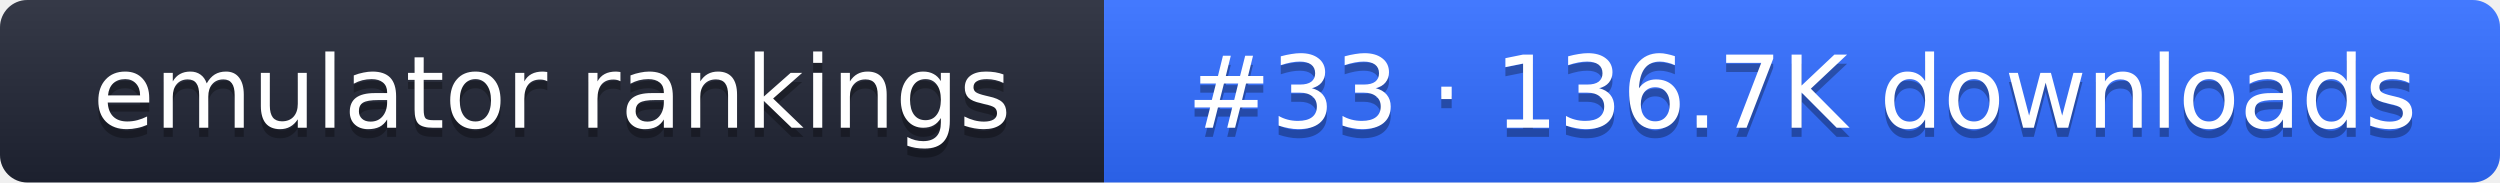
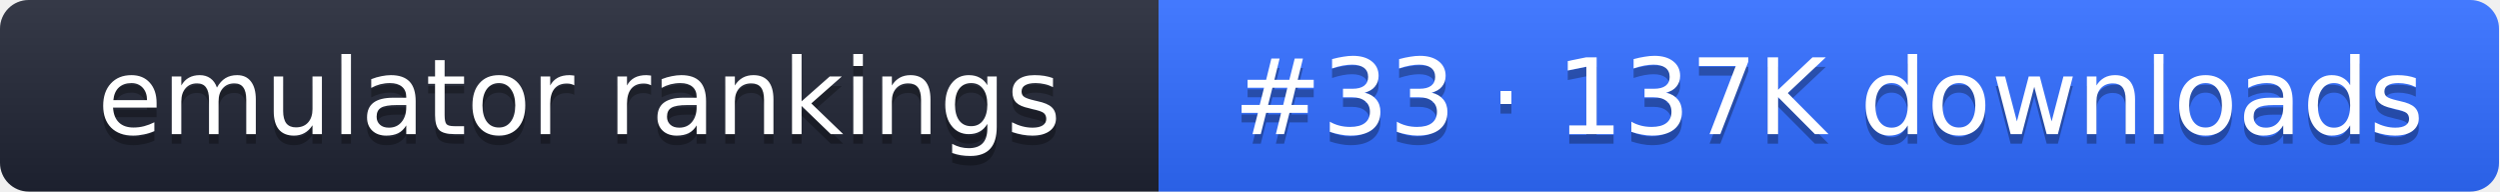
- <svg xmlns="http://www.w3.org/2000/svg" width="274" height="20" role="img" aria-label="emulator rankings: #33 · 136.7K downloads">
+ <svg xmlns="http://www.w3.org/2000/svg" width="261" height="20" role="img" aria-label="emulator rankings: #33 · 137K downloads">
  <linearGradient id="g" x2="0" y2="100%">
    <stop offset="0" stop-color="#fff" stop-opacity=".1" />
    <stop offset="1" stop-opacity=".1" />
  </linearGradient>
  <clipPath id="r">
-     <rect width="274" height="20" rx="3" fill="#fff" />
+     <rect width="261" height="20" rx="3" fill="#fff" />
  </clipPath>
  <g clip-path="url(#r)">
    <rect width="121" height="20" fill="#1f2433" />
-     <rect x="121" width="153" height="20" fill="#2f6bff" />
-     <rect width="274" height="20" fill="url(#g)" />
+     <rect x="121" width="140" height="20" fill="#2f6bff" />
+     <rect width="261" height="20" fill="url(#g)" />
  </g>
  <g fill="#fff" text-anchor="middle" font-family="Verdana,DejaVu Sans,sans-serif" font-size="11">
    <text x="60.5" y="15" fill="#010101" fill-opacity=".3">emulator rankings</text>
    <text x="60.5" y="14">emulator rankings</text>
-     <text x="197.5" y="15" fill="#010101" fill-opacity=".3">#33 · 136.7K downloads</text>
-     <text x="197.5" y="14">#33 · 136.7K downloads</text>
+     <text x="191" y="15" fill="#010101" fill-opacity=".3">#33 · 137K downloads</text>
+     <text x="191" y="14">#33 · 137K downloads</text>
  </g>
</svg>
